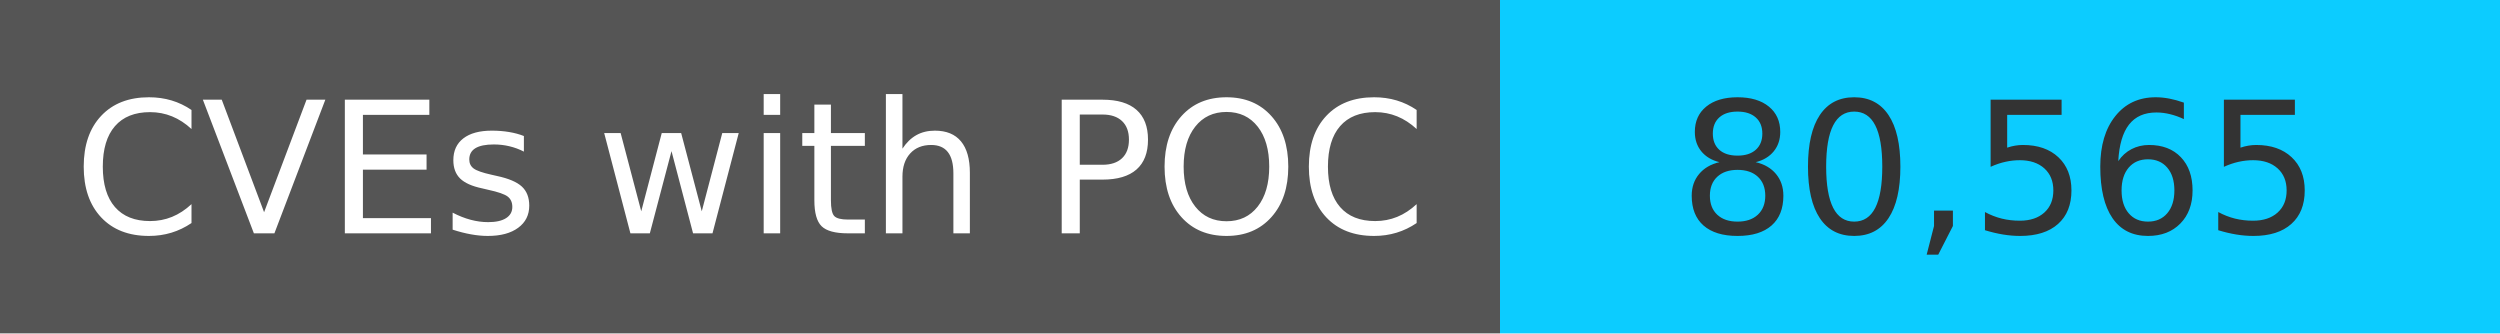
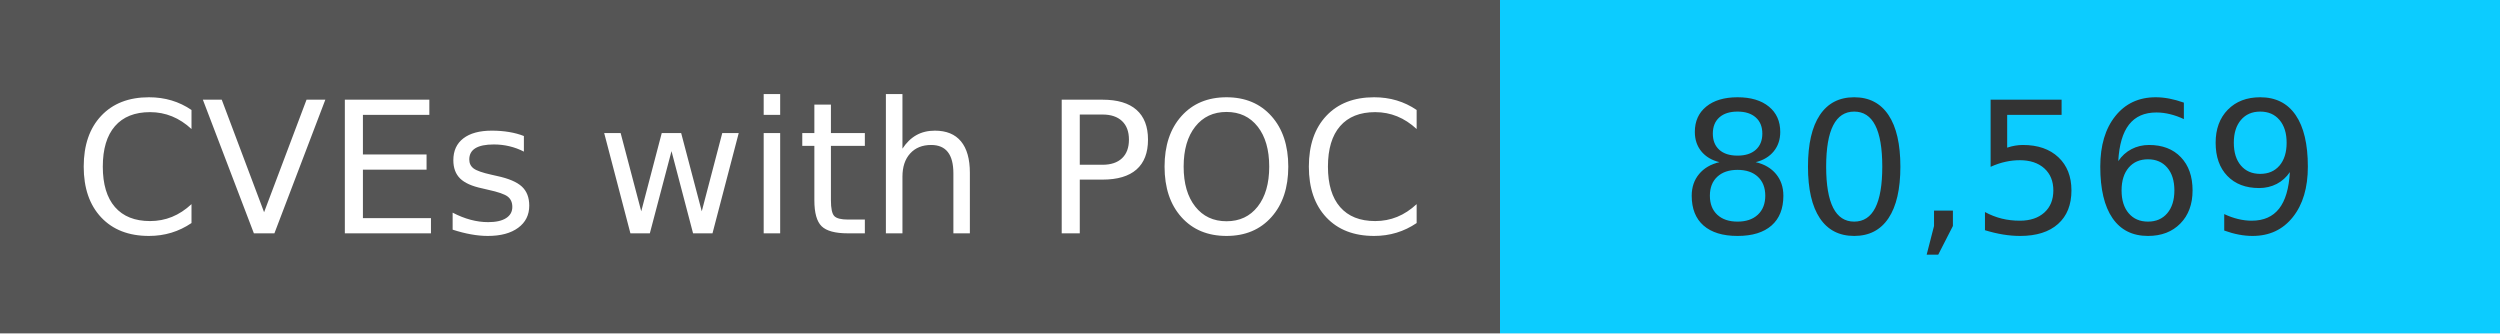
<svg xmlns="http://www.w3.org/2000/svg" width="150" height="20" role="img">
  <linearGradient id="s" x2="0" y2="100%">
    <stop offset="0" stop-color="#bbb" stop-opacity=".1" />
    <stop offset="1" stop-opacity=".1" />
  </linearGradient>
  <g>
    <rect width="90" height="20" fill="#555" />
    <rect x="90" width="267" height="20" fill="#0cccff" />
  </g>
  <g fill="#fff" text-anchor="middle" font-family="Verdana,Geneva,DejaVu Sans,sans-serif" text-rendering="geometricPrecision" font-size="110">
    <text x="450" y="140" transform="scale(.1)" fill="#fff">
            CVEs with POC
        </text>
    <text x="1200" y="140" transform="scale(.1)" fill="#333">
-             80,565
+             80,569
        </text>
  </g>
</svg>
